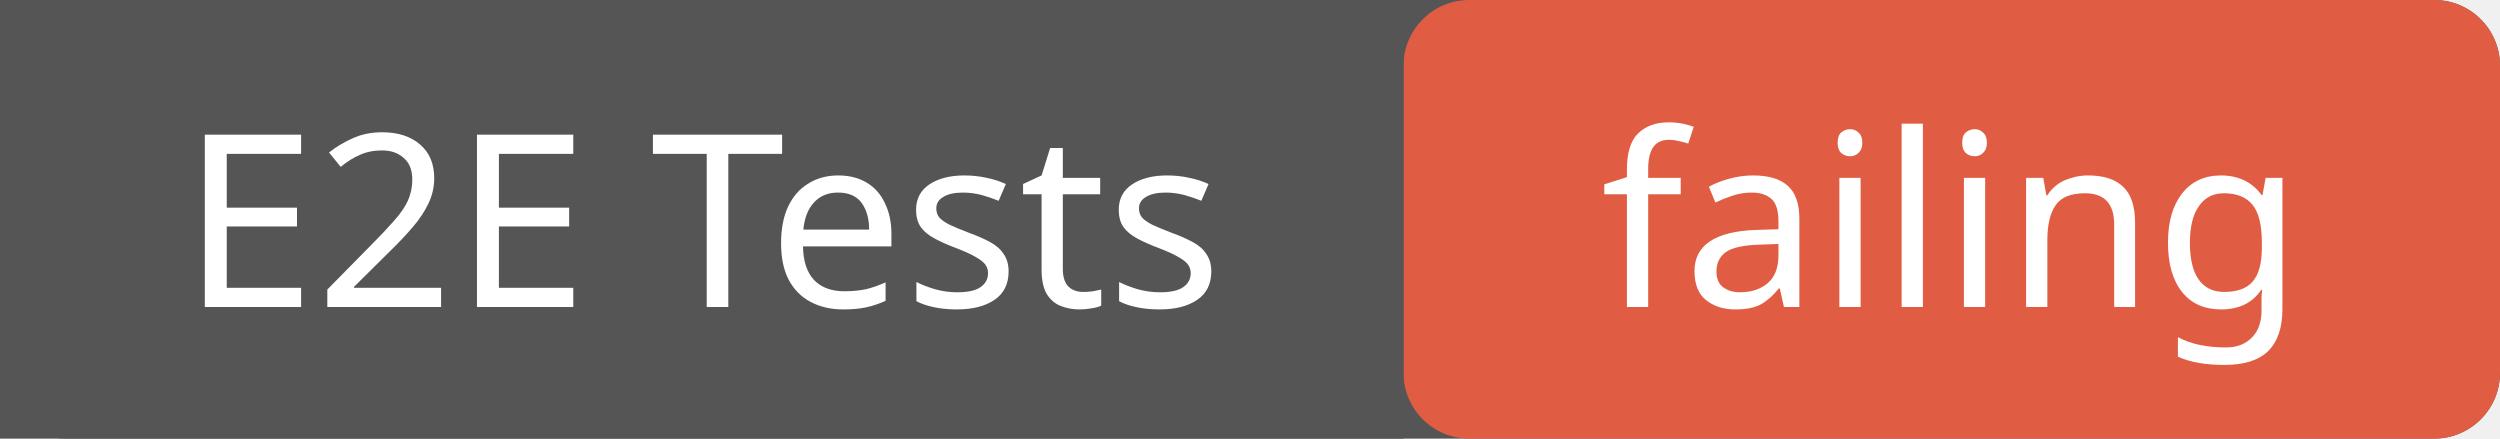
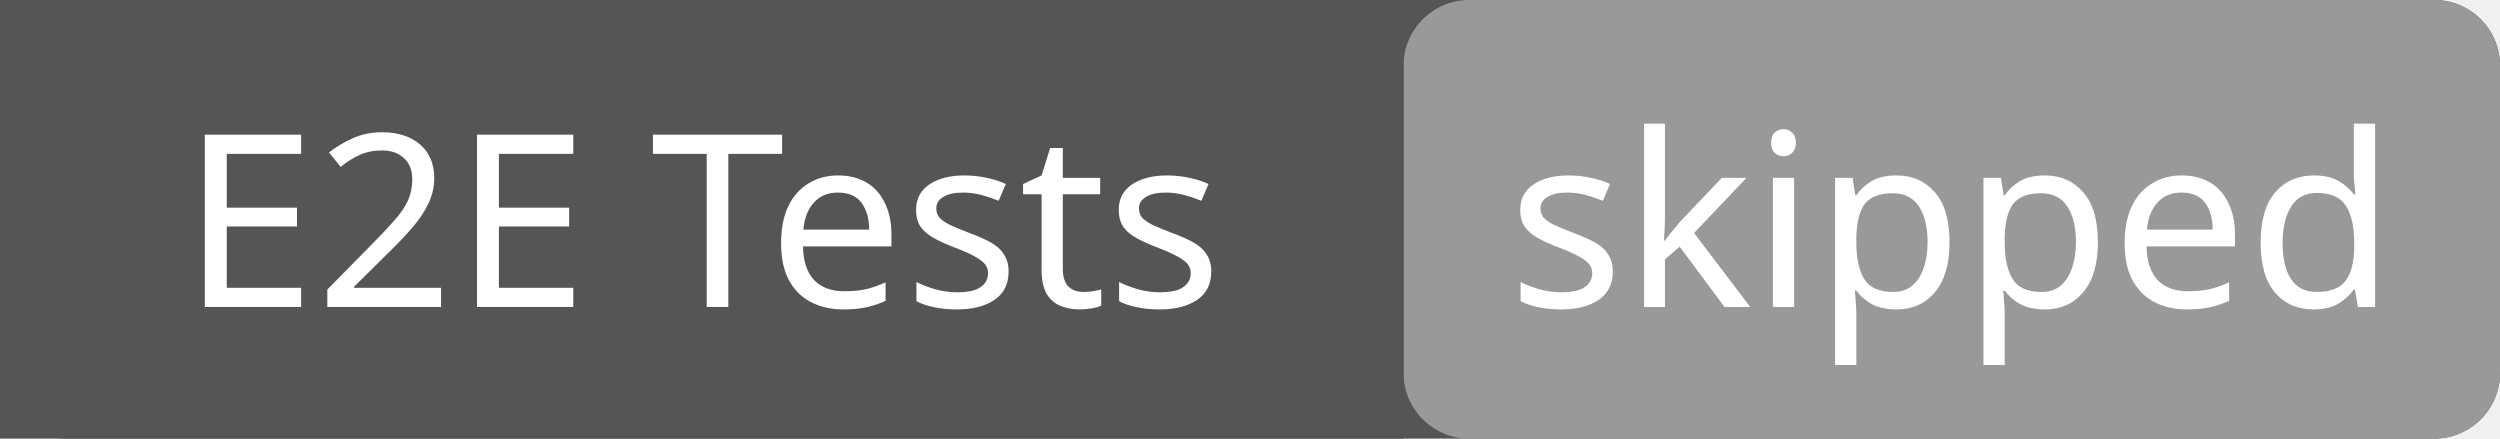
<svg xmlns="http://www.w3.org/2000/svg" width="114" height="20">
  <rect width="114" height="20" rx="3" fill="#555" />
-   <rect x="64" width="50" height="20" rx="3" fill="#e05d44" />
+   <rect x="64" width="50" height="20" rx="3" fill="#999" />
  <rect width="64" height="20" fill="#555" />
  <g fill="#fff" text-anchor="middle" font-family="Verdana,sans-serif" font-size="11">
    <text x="32" y="14">E2E Tests</text>
-     <text x="89" y="14">failing</text>
+     <text x="89" y="14">skipped</text>
  </g>
</svg>
